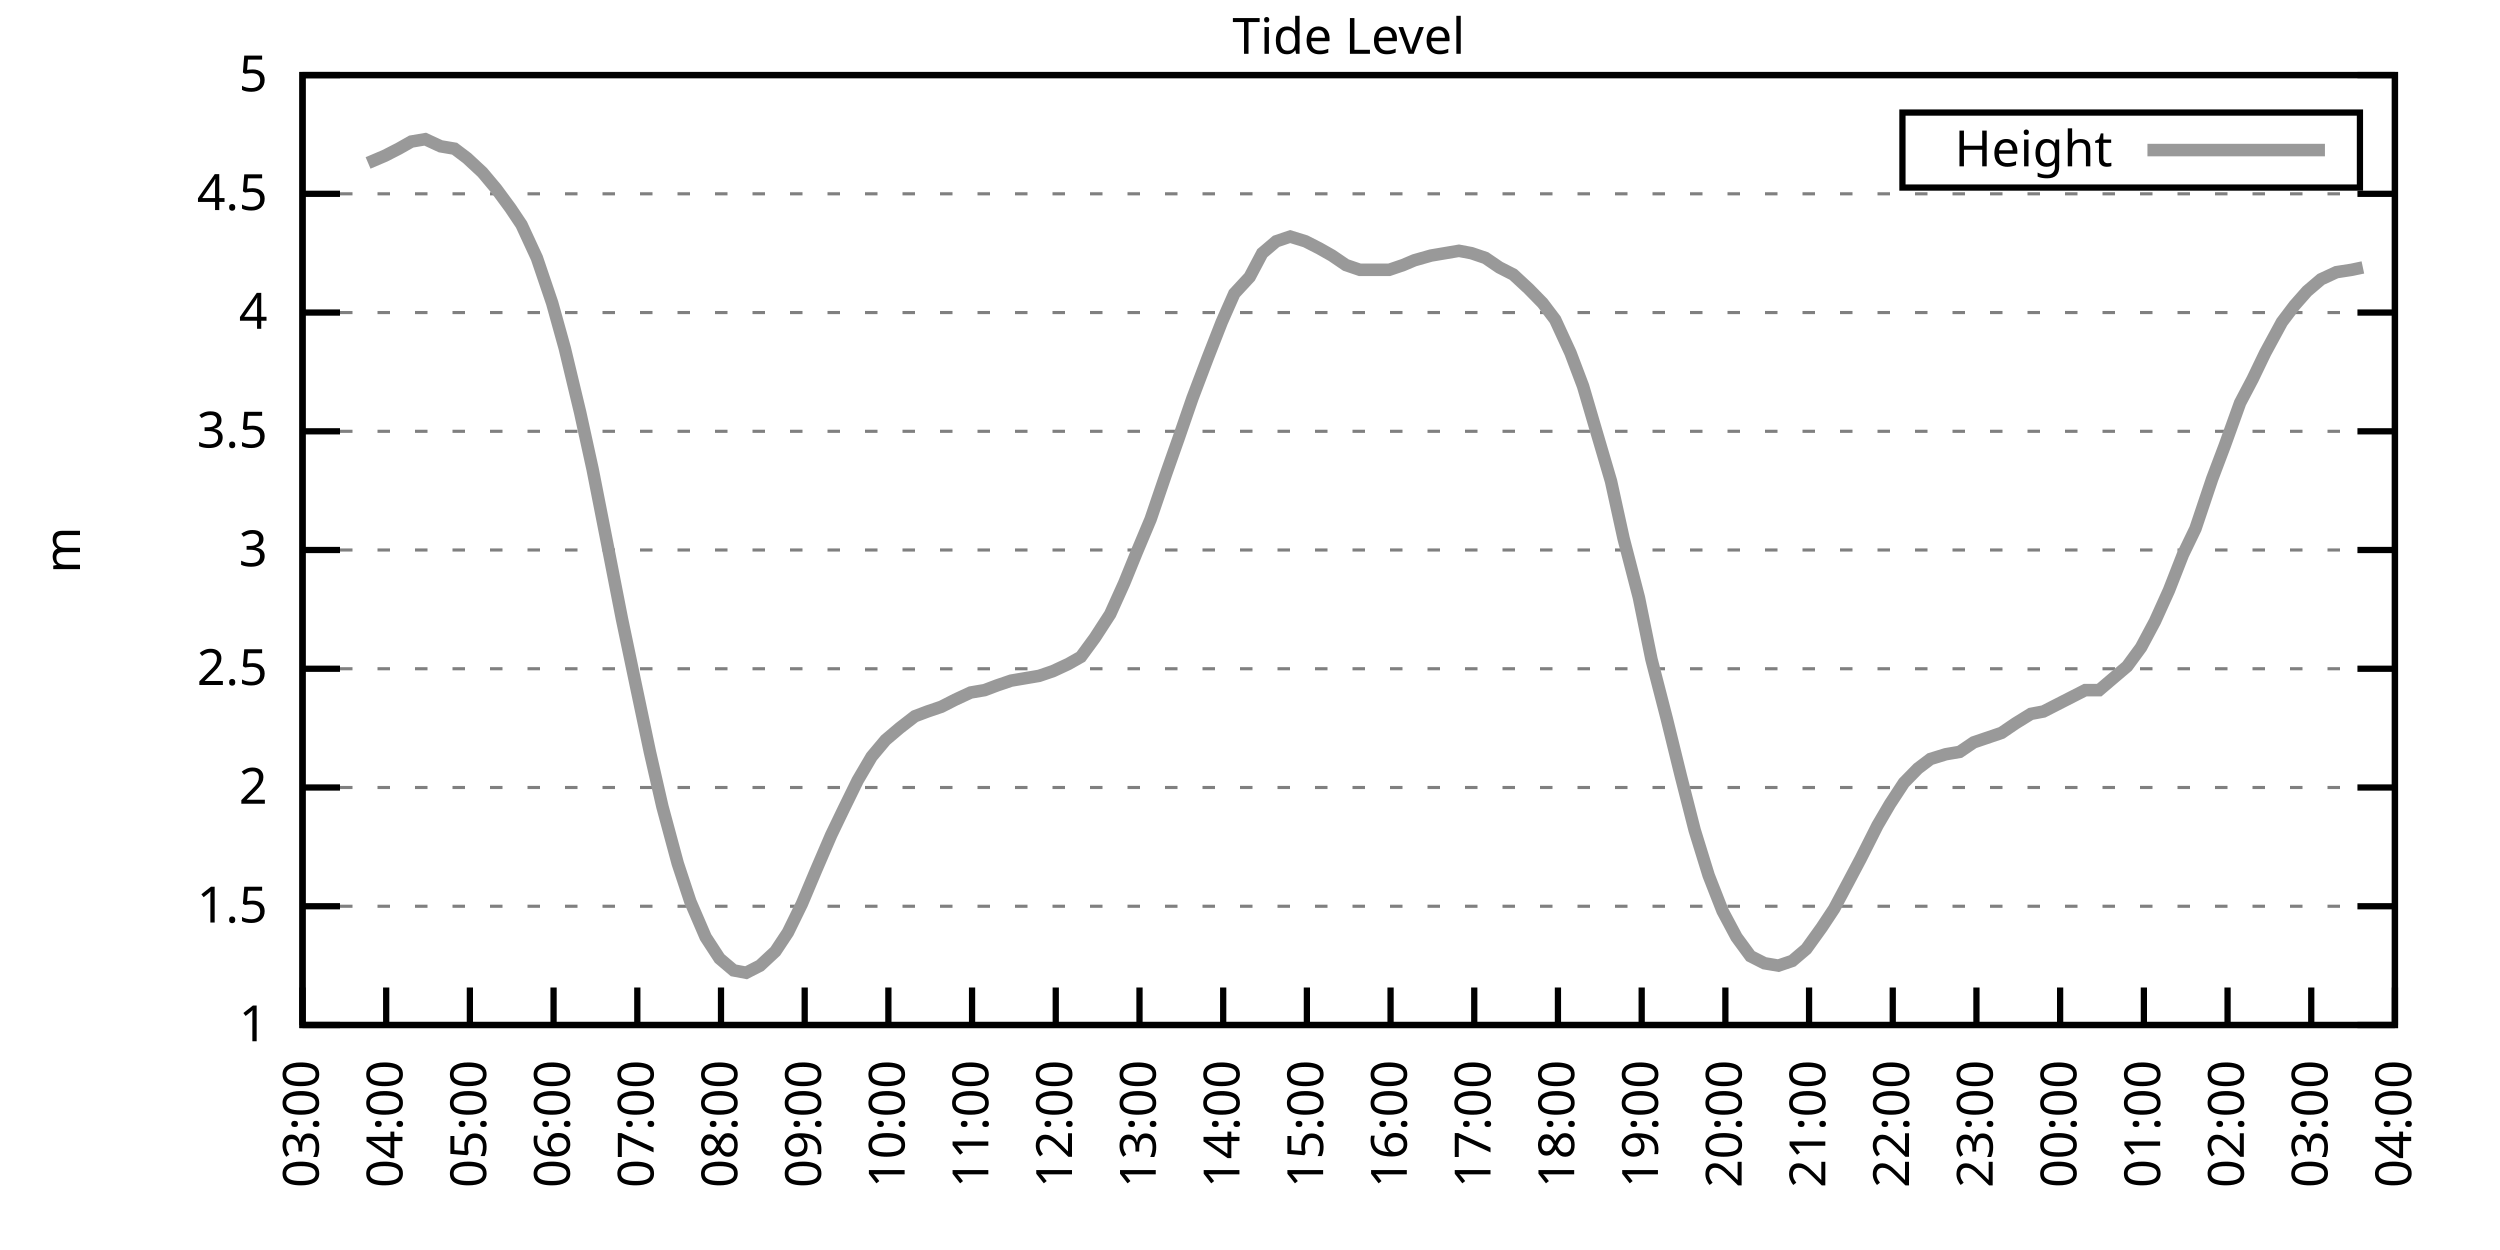
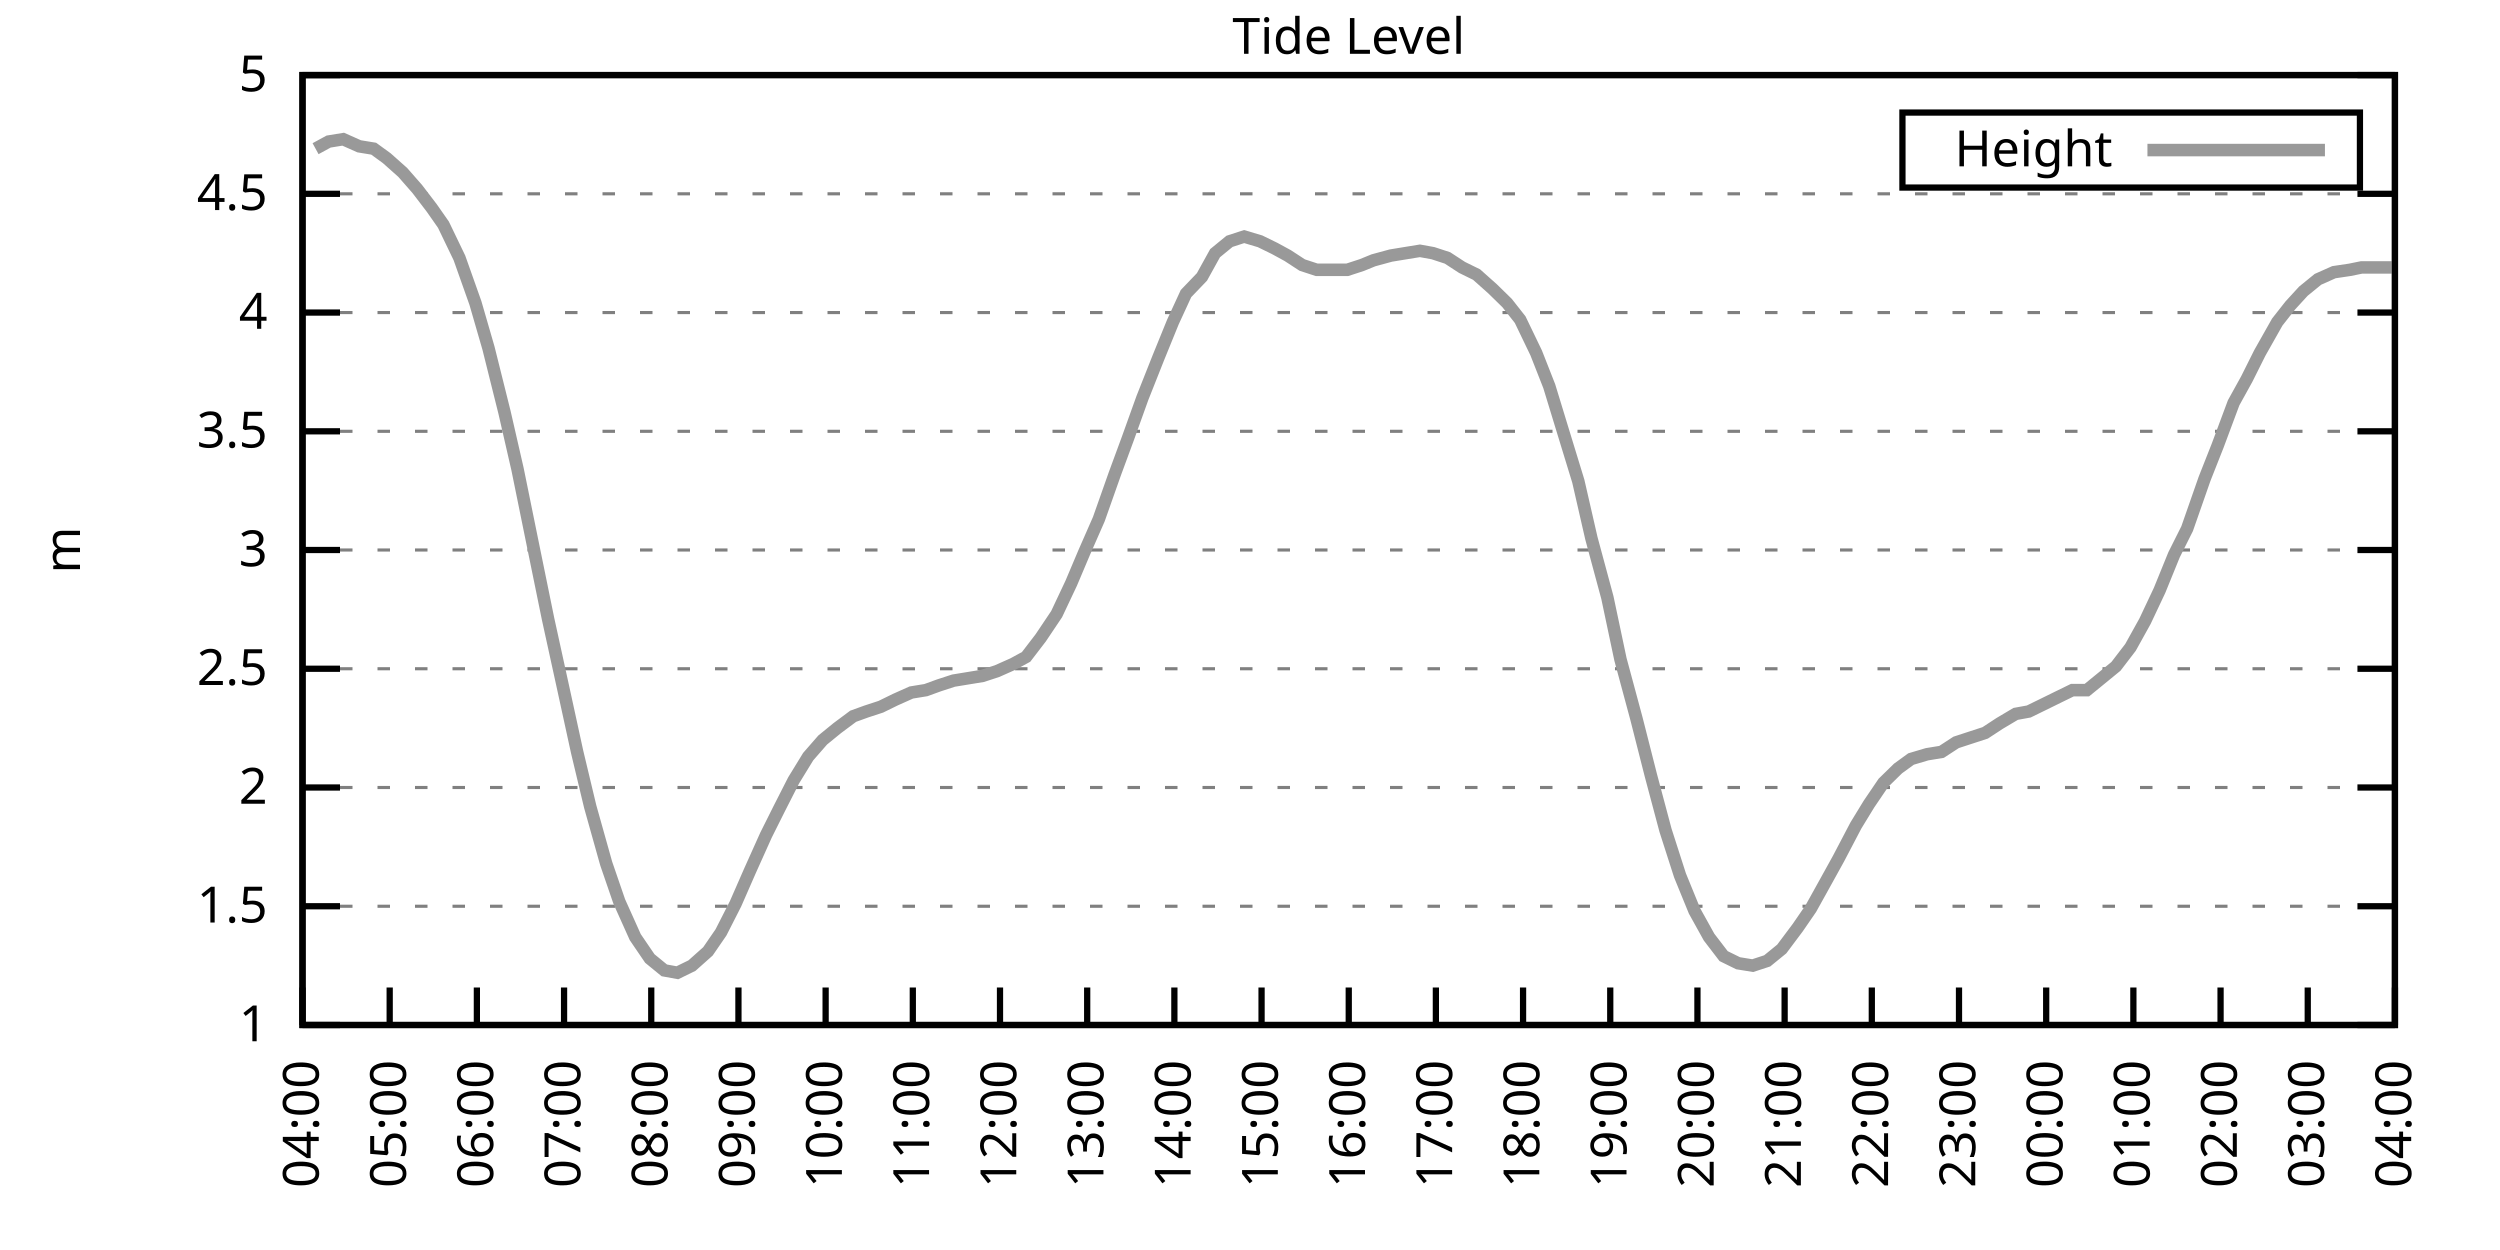
<svg xmlns="http://www.w3.org/2000/svg" xmlns:xlink="http://www.w3.org/1999/xlink" width="400" height="200" viewBox="0 0 400 200">
  <g id="gnuplot_canvas">
    <rect x="0" y="0" width="400" height="200" fill="none" />
    <defs>
      <circle id="gpDot" r="0.5" stroke-width="0.5" stroke="currentColor" />
      <path id="gpPt0" stroke-width="0.333" stroke="currentColor" d="M-1,0 h2 M0,-1 v2" />
      <path id="gpPt1" stroke-width="0.333" stroke="currentColor" d="M-1,-1 L1,1 M1,-1 L-1,1" />
      <path id="gpPt2" stroke-width="0.333" stroke="currentColor" d="M-1,0 L1,0 M0,-1 L0,1 M-1,-1 L1,1 M-1,1 L1,-1" />
      <rect id="gpPt3" stroke-width="0.333" stroke="currentColor" x="-1" y="-1" width="2" height="2" />
      <rect id="gpPt4" stroke-width="0.333" stroke="currentColor" fill="currentColor" x="-1" y="-1" width="2" height="2" />
      <circle id="gpPt5" stroke-width="0.333" stroke="currentColor" cx="0" cy="0" r="1" />
      <use xlink:href="#gpPt5" id="gpPt6" fill="currentColor" stroke="none" />
      <path id="gpPt7" stroke-width="0.333" stroke="currentColor" d="M0,-1.33 L-1.33,0.67 L1.33,0.67 z" />
      <use xlink:href="#gpPt7" id="gpPt8" fill="currentColor" stroke="none" />
      <use xlink:href="#gpPt7" id="gpPt9" stroke="currentColor" transform="rotate(180)" />
      <use xlink:href="#gpPt9" id="gpPt10" fill="currentColor" stroke="none" />
      <use xlink:href="#gpPt3" id="gpPt11" stroke="currentColor" transform="rotate(45)" />
      <use xlink:href="#gpPt11" id="gpPt12" fill="currentColor" stroke="none" />
      <path id="gpPt13" stroke-width="0.333" stroke="currentColor" d="M0,1.330 L1.265,0.411 L0.782,-1.067 L-0.782,-1.076 L-1.265,0.411 z" />
      <use xlink:href="#gpPt13" id="gpPt14" fill="currentColor" stroke="none" />
      <filter id="textbox" filterUnits="objectBoundingBox" x="0" y="0" height="1" width="1">
        <feFlood flood-color="white" flood-opacity="1" result="bgnd" />
        <feComposite in="SourceGraphic" in2="bgnd" operator="atop" />
      </filter>
      <filter id="greybox" filterUnits="objectBoundingBox" x="0" y="0" height="1" width="1">
        <feFlood flood-color="lightgrey" flood-opacity="1" result="grey" />
        <feComposite in="SourceGraphic" in2="grey" operator="atop" />
      </filter>
    </defs>
    <g fill="none" color="white" stroke="currentColor" stroke-width="1.00" stroke-linecap="butt" stroke-linejoin="miter">
</g>
    <g fill="none" color="black" stroke="currentColor" stroke-width="1.00" stroke-linecap="butt" stroke-linejoin="miter">
      <g stroke="none" shape-rendering="crispEdges">
        <polygon fill="rgb(255, 255, 255)" points="48.40,164.00 383.18,164.00 383.18,12.02 48.40,12.02 " />
      </g>
    </g>
    <g fill="none" color="black" stroke="currentColor" stroke-width="1.00" stroke-linecap="butt" stroke-linejoin="miter">
</g>
    <g fill="none" color="black" stroke="black" stroke-width="0.50" stroke-linecap="butt" stroke-linejoin="miter">
</g>
    <g fill="none" color="gray" stroke="currentColor" stroke-width="0.50" stroke-linecap="butt" stroke-linejoin="miter">
      <path stroke="gray" stroke-dasharray="2,4" class="gridline" d="M48.40,164.00 L383.19,164.00  " />
    </g>
    <g fill="none" color="gray" stroke="gray" stroke-width="1.00" stroke-linecap="butt" stroke-linejoin="miter">
</g>
    <g fill="none" color="black" stroke="currentColor" stroke-width="1.00" stroke-linecap="butt" stroke-linejoin="miter">
      <path stroke="black" d="M48.40,164.00 L54.40,164.00 M383.19,164.00 L377.19,164.00  " />
      <g transform="translate(42.80,166.60)" stroke="none" fill="black" font-family="Sans" font-size="8.00" text-anchor="end">
        <text>
          <tspan font-family="Sans"> 1</tspan>
        </text>
      </g>
    </g>
    <g fill="none" color="black" stroke="currentColor" stroke-width="1.00" stroke-linecap="butt" stroke-linejoin="miter">
</g>
    <g fill="none" color="black" stroke="black" stroke-width="0.50" stroke-linecap="butt" stroke-linejoin="miter">
</g>
    <g fill="none" color="gray" stroke="currentColor" stroke-width="0.50" stroke-linecap="butt" stroke-linejoin="miter">
      <path stroke="gray" stroke-dasharray="2,4" class="gridline" d="M48.40,145.00 L383.19,145.00  " />
    </g>
    <g fill="none" color="gray" stroke="gray" stroke-width="1.00" stroke-linecap="butt" stroke-linejoin="miter">
</g>
    <g fill="none" color="black" stroke="currentColor" stroke-width="1.00" stroke-linecap="butt" stroke-linejoin="miter">
      <path stroke="black" d="M48.40,145.00 L54.40,145.00 M383.19,145.00 L377.19,145.00  " />
      <g transform="translate(42.80,147.60)" stroke="none" fill="black" font-family="Sans" font-size="8.00" text-anchor="end">
        <text>
          <tspan font-family="Sans"> 1.5</tspan>
        </text>
      </g>
    </g>
    <g fill="none" color="black" stroke="currentColor" stroke-width="1.00" stroke-linecap="butt" stroke-linejoin="miter">
</g>
    <g fill="none" color="black" stroke="black" stroke-width="0.50" stroke-linecap="butt" stroke-linejoin="miter">
</g>
    <g fill="none" color="gray" stroke="currentColor" stroke-width="0.50" stroke-linecap="butt" stroke-linejoin="miter">
      <path stroke="gray" stroke-dasharray="2,4" class="gridline" d="M48.40,126.00 L383.19,126.00  " />
    </g>
    <g fill="none" color="gray" stroke="gray" stroke-width="1.00" stroke-linecap="butt" stroke-linejoin="miter">
</g>
    <g fill="none" color="black" stroke="currentColor" stroke-width="1.00" stroke-linecap="butt" stroke-linejoin="miter">
      <path stroke="black" d="M48.40,126.00 L54.40,126.00 M383.19,126.00 L377.19,126.00  " />
      <g transform="translate(42.80,128.60)" stroke="none" fill="black" font-family="Sans" font-size="8.00" text-anchor="end">
        <text>
          <tspan font-family="Sans"> 2</tspan>
        </text>
      </g>
    </g>
    <g fill="none" color="black" stroke="currentColor" stroke-width="1.00" stroke-linecap="butt" stroke-linejoin="miter">
</g>
    <g fill="none" color="black" stroke="black" stroke-width="0.50" stroke-linecap="butt" stroke-linejoin="miter">
</g>
    <g fill="none" color="gray" stroke="currentColor" stroke-width="0.50" stroke-linecap="butt" stroke-linejoin="miter">
      <path stroke="gray" stroke-dasharray="2,4" class="gridline" d="M48.40,107.00 L383.19,107.00  " />
    </g>
    <g fill="none" color="gray" stroke="gray" stroke-width="1.00" stroke-linecap="butt" stroke-linejoin="miter">
</g>
    <g fill="none" color="black" stroke="currentColor" stroke-width="1.00" stroke-linecap="butt" stroke-linejoin="miter">
      <path stroke="black" d="M48.40,107.00 L54.40,107.00 M383.19,107.00 L377.19,107.00  " />
      <g transform="translate(42.80,109.60)" stroke="none" fill="black" font-family="Sans" font-size="8.00" text-anchor="end">
        <text>
          <tspan font-family="Sans"> 2.5</tspan>
        </text>
      </g>
    </g>
    <g fill="none" color="black" stroke="currentColor" stroke-width="1.00" stroke-linecap="butt" stroke-linejoin="miter">
</g>
    <g fill="none" color="black" stroke="black" stroke-width="0.50" stroke-linecap="butt" stroke-linejoin="miter">
</g>
    <g fill="none" color="gray" stroke="currentColor" stroke-width="0.50" stroke-linecap="butt" stroke-linejoin="miter">
      <path stroke="gray" stroke-dasharray="2,4" class="gridline" d="M48.40,88.00 L383.19,88.00  " />
    </g>
    <g fill="none" color="gray" stroke="gray" stroke-width="1.00" stroke-linecap="butt" stroke-linejoin="miter">
</g>
    <g fill="none" color="black" stroke="currentColor" stroke-width="1.00" stroke-linecap="butt" stroke-linejoin="miter">
      <path stroke="black" d="M48.40,88.00 L54.40,88.00 M383.19,88.00 L377.19,88.00  " />
      <g transform="translate(42.80,90.60)" stroke="none" fill="black" font-family="Sans" font-size="8.00" text-anchor="end">
        <text>
          <tspan font-family="Sans"> 3</tspan>
        </text>
      </g>
    </g>
    <g fill="none" color="black" stroke="currentColor" stroke-width="1.00" stroke-linecap="butt" stroke-linejoin="miter">
</g>
    <g fill="none" color="black" stroke="black" stroke-width="0.50" stroke-linecap="butt" stroke-linejoin="miter">
</g>
    <g fill="none" color="gray" stroke="currentColor" stroke-width="0.50" stroke-linecap="butt" stroke-linejoin="miter">
      <path stroke="gray" stroke-dasharray="2,4" class="gridline" d="M48.40,69.01 L383.19,69.01  " />
    </g>
    <g fill="none" color="gray" stroke="gray" stroke-width="1.00" stroke-linecap="butt" stroke-linejoin="miter">
</g>
    <g fill="none" color="black" stroke="currentColor" stroke-width="1.00" stroke-linecap="butt" stroke-linejoin="miter">
      <path stroke="black" d="M48.40,69.01 L54.40,69.01 M383.19,69.01 L377.19,69.01  " />
      <g transform="translate(42.80,71.61)" stroke="none" fill="black" font-family="Sans" font-size="8.00" text-anchor="end">
        <text>
          <tspan font-family="Sans"> 3.5</tspan>
        </text>
      </g>
    </g>
    <g fill="none" color="black" stroke="currentColor" stroke-width="1.00" stroke-linecap="butt" stroke-linejoin="miter">
</g>
    <g fill="none" color="black" stroke="black" stroke-width="0.50" stroke-linecap="butt" stroke-linejoin="miter">
</g>
    <g fill="none" color="gray" stroke="currentColor" stroke-width="0.50" stroke-linecap="butt" stroke-linejoin="miter">
      <path stroke="gray" stroke-dasharray="2,4" class="gridline" d="M48.40,50.01 L383.19,50.01  " />
    </g>
    <g fill="none" color="gray" stroke="gray" stroke-width="1.00" stroke-linecap="butt" stroke-linejoin="miter">
</g>
    <g fill="none" color="black" stroke="currentColor" stroke-width="1.00" stroke-linecap="butt" stroke-linejoin="miter">
      <path stroke="black" d="M48.40,50.01 L54.40,50.01 M383.19,50.01 L377.19,50.01  " />
      <g transform="translate(42.80,52.61)" stroke="none" fill="black" font-family="Sans" font-size="8.00" text-anchor="end">
        <text>
          <tspan font-family="Sans"> 4</tspan>
        </text>
      </g>
    </g>
    <g fill="none" color="black" stroke="currentColor" stroke-width="1.00" stroke-linecap="butt" stroke-linejoin="miter">
</g>
    <g fill="none" color="black" stroke="black" stroke-width="0.50" stroke-linecap="butt" stroke-linejoin="miter">
</g>
    <g fill="none" color="gray" stroke="currentColor" stroke-width="0.50" stroke-linecap="butt" stroke-linejoin="miter">
      <path stroke="gray" stroke-dasharray="2,4" class="gridline" d="M48.40,31.01 L383.19,31.01  " />
    </g>
    <g fill="none" color="gray" stroke="gray" stroke-width="1.00" stroke-linecap="butt" stroke-linejoin="miter">
</g>
    <g fill="none" color="black" stroke="currentColor" stroke-width="1.00" stroke-linecap="butt" stroke-linejoin="miter">
      <path stroke="black" d="M48.40,31.01 L54.40,31.01 M383.19,31.01 L377.19,31.01  " />
      <g transform="translate(42.80,33.61)" stroke="none" fill="black" font-family="Sans" font-size="8.00" text-anchor="end">
        <text>
          <tspan font-family="Sans"> 4.5</tspan>
        </text>
      </g>
    </g>
    <g fill="none" color="black" stroke="currentColor" stroke-width="1.00" stroke-linecap="butt" stroke-linejoin="miter">
</g>
    <g fill="none" color="black" stroke="black" stroke-width="0.50" stroke-linecap="butt" stroke-linejoin="miter">
</g>
    <g fill="none" color="gray" stroke="currentColor" stroke-width="0.50" stroke-linecap="butt" stroke-linejoin="miter">
      <path stroke="gray" stroke-dasharray="2,4" class="gridline" d="M48.40,12.01 L383.19,12.01  " />
    </g>
    <g fill="none" color="gray" stroke="gray" stroke-width="1.00" stroke-linecap="butt" stroke-linejoin="miter">
</g>
    <g fill="none" color="black" stroke="currentColor" stroke-width="1.00" stroke-linecap="butt" stroke-linejoin="miter">
      <path stroke="black" d="M48.40,12.01 L54.40,12.01 M383.19,12.01 L377.19,12.01  " />
      <g transform="translate(42.80,14.61)" stroke="none" fill="black" font-family="Sans" font-size="8.00" text-anchor="end">
        <text>
          <tspan font-family="Sans"> 5</tspan>
        </text>
      </g>
    </g>
    <g fill="none" color="black" stroke="currentColor" stroke-width="1.00" stroke-linecap="butt" stroke-linejoin="miter">
      <path stroke="black" d="M48.40,164.00 L48.40,158.00  " />
      <g transform="translate(51.00,169.60) rotate(270.00)" stroke="none" fill="black" font-family="Sans" font-size="8.00" text-anchor="end">
        <text>
-           <tspan font-family="Sans">03:00</tspan>
-         </text>
-       </g>
-     </g>
-     <g fill="none" color="black" stroke="currentColor" stroke-width="1.00" stroke-linecap="butt" stroke-linejoin="miter">
-       <path stroke="black" d="M61.79,164.00 L61.79,158.00  " />
-       <g transform="translate(64.39,169.60) rotate(270.00)" stroke="none" fill="black" font-family="Sans" font-size="8.00" text-anchor="end">
-         <text>
          <tspan font-family="Sans">04:00</tspan>
        </text>
      </g>
    </g>
    <g fill="none" color="black" stroke="currentColor" stroke-width="1.00" stroke-linecap="butt" stroke-linejoin="miter">
-       <path stroke="black" d="M75.18,164.00 L75.18,158.00  " />
-       <g transform="translate(77.78,169.60) rotate(270.00)" stroke="none" fill="black" font-family="Sans" font-size="8.00" text-anchor="end">
+       <path stroke="black" d="M62.35,164.00 L62.35,158.00  " />
+       <g transform="translate(64.95,169.60) rotate(270.00)" stroke="none" fill="black" font-family="Sans" font-size="8.00" text-anchor="end">
        <text>
          <tspan font-family="Sans">05:00</tspan>
        </text>
      </g>
    </g>
    <g fill="none" color="black" stroke="currentColor" stroke-width="1.00" stroke-linecap="butt" stroke-linejoin="miter">
-       <path stroke="black" d="M88.57,164.00 L88.57,158.00  " />
-       <g transform="translate(91.17,169.60) rotate(270.00)" stroke="none" fill="black" font-family="Sans" font-size="8.00" text-anchor="end">
+       <path stroke="black" d="M76.30,164.00 L76.30,158.00  " />
+       <g transform="translate(78.90,169.60) rotate(270.00)" stroke="none" fill="black" font-family="Sans" font-size="8.00" text-anchor="end">
        <text>
          <tspan font-family="Sans">06:00</tspan>
        </text>
      </g>
    </g>
    <g fill="none" color="black" stroke="currentColor" stroke-width="1.00" stroke-linecap="butt" stroke-linejoin="miter">
-       <path stroke="black" d="M101.97,164.00 L101.97,158.00  " />
-       <g transform="translate(104.57,169.60) rotate(270.00)" stroke="none" fill="black" font-family="Sans" font-size="8.00" text-anchor="end">
+       <path stroke="black" d="M90.25,164.00 L90.25,158.00  " />
+       <g transform="translate(92.85,169.60) rotate(270.00)" stroke="none" fill="black" font-family="Sans" font-size="8.00" text-anchor="end">
        <text>
          <tspan font-family="Sans">07:00</tspan>
        </text>
      </g>
    </g>
    <g fill="none" color="black" stroke="currentColor" stroke-width="1.00" stroke-linecap="butt" stroke-linejoin="miter">
-       <path stroke="black" d="M115.36,164.00 L115.36,158.00  " />
-       <g transform="translate(117.96,169.60) rotate(270.00)" stroke="none" fill="black" font-family="Sans" font-size="8.00" text-anchor="end">
+       <path stroke="black" d="M104.20,164.00 L104.20,158.00  " />
+       <g transform="translate(106.80,169.60) rotate(270.00)" stroke="none" fill="black" font-family="Sans" font-size="8.00" text-anchor="end">
        <text>
          <tspan font-family="Sans">08:00</tspan>
        </text>
      </g>
    </g>
    <g fill="none" color="black" stroke="currentColor" stroke-width="1.00" stroke-linecap="butt" stroke-linejoin="miter">
-       <path stroke="black" d="M128.75,164.00 L128.75,158.00  " />
-       <g transform="translate(131.35,169.60) rotate(270.00)" stroke="none" fill="black" font-family="Sans" font-size="8.00" text-anchor="end">
+       <path stroke="black" d="M118.15,164.00 L118.15,158.00  " />
+       <g transform="translate(120.75,169.60) rotate(270.00)" stroke="none" fill="black" font-family="Sans" font-size="8.00" text-anchor="end">
        <text>
          <tspan font-family="Sans">09:00</tspan>
        </text>
      </g>
    </g>
    <g fill="none" color="black" stroke="currentColor" stroke-width="1.00" stroke-linecap="butt" stroke-linejoin="miter">
-       <path stroke="black" d="M142.14,164.00 L142.14,158.00  " />
-       <g transform="translate(144.74,169.60) rotate(270.00)" stroke="none" fill="black" font-family="Sans" font-size="8.00" text-anchor="end">
+       <path stroke="black" d="M132.10,164.00 L132.10,158.00  " />
+       <g transform="translate(134.70,169.60) rotate(270.00)" stroke="none" fill="black" font-family="Sans" font-size="8.00" text-anchor="end">
        <text>
          <tspan font-family="Sans">10:00</tspan>
        </text>
      </g>
    </g>
    <g fill="none" color="black" stroke="currentColor" stroke-width="1.00" stroke-linecap="butt" stroke-linejoin="miter">
-       <path stroke="black" d="M155.53,164.00 L155.53,158.00  " />
-       <g transform="translate(158.13,169.60) rotate(270.00)" stroke="none" fill="black" font-family="Sans" font-size="8.00" text-anchor="end">
+       <path stroke="black" d="M146.05,164.00 L146.05,158.00  " />
+       <g transform="translate(148.65,169.60) rotate(270.00)" stroke="none" fill="black" font-family="Sans" font-size="8.00" text-anchor="end">
        <text>
          <tspan font-family="Sans">11:00</tspan>
        </text>
      </g>
    </g>
    <g fill="none" color="black" stroke="currentColor" stroke-width="1.00" stroke-linecap="butt" stroke-linejoin="miter">
-       <path stroke="black" d="M168.92,164.00 L168.92,158.00  " />
-       <g transform="translate(171.52,169.60) rotate(270.00)" stroke="none" fill="black" font-family="Sans" font-size="8.00" text-anchor="end">
+       <path stroke="black" d="M160.00,164.00 L160.00,158.00  " />
+       <g transform="translate(162.60,169.60) rotate(270.00)" stroke="none" fill="black" font-family="Sans" font-size="8.00" text-anchor="end">
        <text>
          <tspan font-family="Sans">12:00</tspan>
        </text>
      </g>
    </g>
    <g fill="none" color="black" stroke="currentColor" stroke-width="1.00" stroke-linecap="butt" stroke-linejoin="miter">
-       <path stroke="black" d="M182.32,164.00 L182.32,158.00  " />
-       <g transform="translate(184.92,169.60) rotate(270.00)" stroke="none" fill="black" font-family="Sans" font-size="8.00" text-anchor="end">
+       <path stroke="black" d="M173.95,164.00 L173.95,158.00  " />
+       <g transform="translate(176.55,169.60) rotate(270.00)" stroke="none" fill="black" font-family="Sans" font-size="8.00" text-anchor="end">
        <text>
          <tspan font-family="Sans">13:00</tspan>
        </text>
      </g>
    </g>
    <g fill="none" color="black" stroke="currentColor" stroke-width="1.00" stroke-linecap="butt" stroke-linejoin="miter">
-       <path stroke="black" d="M195.71,164.00 L195.71,158.00  " />
-       <g transform="translate(198.31,169.60) rotate(270.00)" stroke="none" fill="black" font-family="Sans" font-size="8.00" text-anchor="end">
+       <path stroke="black" d="M187.90,164.00 L187.90,158.00  " />
+       <g transform="translate(190.50,169.60) rotate(270.00)" stroke="none" fill="black" font-family="Sans" font-size="8.00" text-anchor="end">
        <text>
          <tspan font-family="Sans">14:00</tspan>
        </text>
      </g>
    </g>
    <g fill="none" color="black" stroke="currentColor" stroke-width="1.00" stroke-linecap="butt" stroke-linejoin="miter">
-       <path stroke="black" d="M209.10,164.00 L209.10,158.00  " />
-       <g transform="translate(211.70,169.60) rotate(270.00)" stroke="none" fill="black" font-family="Sans" font-size="8.00" text-anchor="end">
+       <path stroke="black" d="M201.85,164.00 L201.85,158.00  " />
+       <g transform="translate(204.45,169.60) rotate(270.00)" stroke="none" fill="black" font-family="Sans" font-size="8.00" text-anchor="end">
        <text>
          <tspan font-family="Sans">15:00</tspan>
        </text>
      </g>
    </g>
    <g fill="none" color="black" stroke="currentColor" stroke-width="1.00" stroke-linecap="butt" stroke-linejoin="miter">
-       <path stroke="black" d="M222.49,164.00 L222.49,158.00  " />
-       <g transform="translate(225.09,169.60) rotate(270.00)" stroke="none" fill="black" font-family="Sans" font-size="8.00" text-anchor="end">
+       <path stroke="black" d="M215.80,164.00 L215.80,158.00  " />
+       <g transform="translate(218.40,169.60) rotate(270.00)" stroke="none" fill="black" font-family="Sans" font-size="8.00" text-anchor="end">
        <text>
          <tspan font-family="Sans">16:00</tspan>
        </text>
      </g>
    </g>
    <g fill="none" color="black" stroke="currentColor" stroke-width="1.00" stroke-linecap="butt" stroke-linejoin="miter">
-       <path stroke="black" d="M235.88,164.00 L235.88,158.00  " />
-       <g transform="translate(238.48,169.60) rotate(270.00)" stroke="none" fill="black" font-family="Sans" font-size="8.00" text-anchor="end">
+       <path stroke="black" d="M229.74,164.00 L229.74,158.00  " />
+       <g transform="translate(232.34,169.60) rotate(270.00)" stroke="none" fill="black" font-family="Sans" font-size="8.00" text-anchor="end">
        <text>
          <tspan font-family="Sans">17:00</tspan>
        </text>
      </g>
    </g>
    <g fill="none" color="black" stroke="currentColor" stroke-width="1.00" stroke-linecap="butt" stroke-linejoin="miter">
-       <path stroke="black" d="M249.27,164.00 L249.27,158.00  " />
-       <g transform="translate(251.87,169.60) rotate(270.00)" stroke="none" fill="black" font-family="Sans" font-size="8.00" text-anchor="end">
+       <path stroke="black" d="M243.69,164.00 L243.69,158.00  " />
+       <g transform="translate(246.29,169.60) rotate(270.00)" stroke="none" fill="black" font-family="Sans" font-size="8.00" text-anchor="end">
        <text>
          <tspan font-family="Sans">18:00</tspan>
        </text>
      </g>
    </g>
    <g fill="none" color="black" stroke="currentColor" stroke-width="1.00" stroke-linecap="butt" stroke-linejoin="miter">
-       <path stroke="black" d="M262.67,164.00 L262.67,158.00  " />
-       <g transform="translate(265.27,169.60) rotate(270.00)" stroke="none" fill="black" font-family="Sans" font-size="8.00" text-anchor="end">
+       <path stroke="black" d="M257.64,164.00 L257.64,158.00  " />
+       <g transform="translate(260.24,169.60) rotate(270.00)" stroke="none" fill="black" font-family="Sans" font-size="8.00" text-anchor="end">
        <text>
          <tspan font-family="Sans">19:00</tspan>
        </text>
      </g>
    </g>
    <g fill="none" color="black" stroke="currentColor" stroke-width="1.00" stroke-linecap="butt" stroke-linejoin="miter">
-       <path stroke="black" d="M276.06,164.00 L276.06,158.00  " />
-       <g transform="translate(278.66,169.60) rotate(270.00)" stroke="none" fill="black" font-family="Sans" font-size="8.00" text-anchor="end">
+       <path stroke="black" d="M271.59,164.00 L271.59,158.00  " />
+       <g transform="translate(274.19,169.60) rotate(270.00)" stroke="none" fill="black" font-family="Sans" font-size="8.00" text-anchor="end">
        <text>
          <tspan font-family="Sans">20:00</tspan>
        </text>
      </g>
    </g>
    <g fill="none" color="black" stroke="currentColor" stroke-width="1.00" stroke-linecap="butt" stroke-linejoin="miter">
-       <path stroke="black" d="M289.45,164.00 L289.45,158.00  " />
-       <g transform="translate(292.05,169.60) rotate(270.00)" stroke="none" fill="black" font-family="Sans" font-size="8.00" text-anchor="end">
+       <path stroke="black" d="M285.54,164.00 L285.54,158.00  " />
+       <g transform="translate(288.14,169.60) rotate(270.00)" stroke="none" fill="black" font-family="Sans" font-size="8.00" text-anchor="end">
        <text>
          <tspan font-family="Sans">21:00</tspan>
        </text>
      </g>
    </g>
    <g fill="none" color="black" stroke="currentColor" stroke-width="1.00" stroke-linecap="butt" stroke-linejoin="miter">
-       <path stroke="black" d="M302.84,164.00 L302.84,158.00  " />
-       <g transform="translate(305.44,169.60) rotate(270.00)" stroke="none" fill="black" font-family="Sans" font-size="8.00" text-anchor="end">
+       <path stroke="black" d="M299.49,164.00 L299.49,158.00  " />
+       <g transform="translate(302.09,169.60) rotate(270.00)" stroke="none" fill="black" font-family="Sans" font-size="8.00" text-anchor="end">
        <text>
          <tspan font-family="Sans">22:00</tspan>
        </text>
      </g>
    </g>
    <g fill="none" color="black" stroke="currentColor" stroke-width="1.00" stroke-linecap="butt" stroke-linejoin="miter">
-       <path stroke="black" d="M316.23,164.00 L316.23,158.00  " />
-       <g transform="translate(318.83,169.60) rotate(270.00)" stroke="none" fill="black" font-family="Sans" font-size="8.00" text-anchor="end">
+       <path stroke="black" d="M313.44,164.00 L313.44,158.00  " />
+       <g transform="translate(316.04,169.60) rotate(270.00)" stroke="none" fill="black" font-family="Sans" font-size="8.00" text-anchor="end">
        <text>
          <tspan font-family="Sans">23:00</tspan>
        </text>
      </g>
    </g>
    <g fill="none" color="black" stroke="currentColor" stroke-width="1.00" stroke-linecap="butt" stroke-linejoin="miter">
-       <path stroke="black" d="M329.62,164.00 L329.62,158.00  " />
-       <g transform="translate(332.22,169.60) rotate(270.00)" stroke="none" fill="black" font-family="Sans" font-size="8.00" text-anchor="end">
+       <path stroke="black" d="M327.39,164.00 L327.39,158.00  " />
+       <g transform="translate(329.99,169.60) rotate(270.00)" stroke="none" fill="black" font-family="Sans" font-size="8.00" text-anchor="end">
        <text>
          <tspan font-family="Sans">00:00</tspan>
        </text>
      </g>
    </g>
    <g fill="none" color="black" stroke="currentColor" stroke-width="1.00" stroke-linecap="butt" stroke-linejoin="miter">
-       <path stroke="black" d="M343.02,164.00 L343.02,158.00  " />
-       <g transform="translate(345.62,169.60) rotate(270.00)" stroke="none" fill="black" font-family="Sans" font-size="8.00" text-anchor="end">
+       <path stroke="black" d="M341.34,164.00 L341.34,158.00  " />
+       <g transform="translate(343.94,169.60) rotate(270.00)" stroke="none" fill="black" font-family="Sans" font-size="8.00" text-anchor="end">
        <text>
          <tspan font-family="Sans">01:00</tspan>
        </text>
      </g>
    </g>
    <g fill="none" color="black" stroke="currentColor" stroke-width="1.00" stroke-linecap="butt" stroke-linejoin="miter">
-       <path stroke="black" d="M356.41,164.00 L356.41,158.00  " />
-       <g transform="translate(359.01,169.60) rotate(270.00)" stroke="none" fill="black" font-family="Sans" font-size="8.00" text-anchor="end">
+       <path stroke="black" d="M355.29,164.00 L355.29,158.00  " />
+       <g transform="translate(357.89,169.60) rotate(270.00)" stroke="none" fill="black" font-family="Sans" font-size="8.00" text-anchor="end">
        <text>
          <tspan font-family="Sans">02:00</tspan>
        </text>
      </g>
    </g>
    <g fill="none" color="black" stroke="currentColor" stroke-width="1.00" stroke-linecap="butt" stroke-linejoin="miter">
-       <path stroke="black" d="M369.80,164.00 L369.80,158.00  " />
-       <g transform="translate(372.40,169.60) rotate(270.00)" stroke="none" fill="black" font-family="Sans" font-size="8.00" text-anchor="end">
+       <path stroke="black" d="M369.24,164.00 L369.24,158.00  " />
+       <g transform="translate(371.84,169.60) rotate(270.00)" stroke="none" fill="black" font-family="Sans" font-size="8.00" text-anchor="end">
        <text>
          <tspan font-family="Sans">03:00</tspan>
        </text>
      </g>
    </g>
    <g fill="none" color="black" stroke="currentColor" stroke-width="1.00" stroke-linecap="butt" stroke-linejoin="miter">
      <path stroke="black" d="M383.19,164.00 L383.19,158.00  " />
      <g transform="translate(385.79,169.60) rotate(270.00)" stroke="none" fill="black" font-family="Sans" font-size="8.00" text-anchor="end">
        <text>
          <tspan font-family="Sans">04:00</tspan>
        </text>
      </g>
    </g>
    <g fill="none" color="black" stroke="currentColor" stroke-width="1.00" stroke-linecap="butt" stroke-linejoin="miter">
</g>
    <g fill="none" color="black" stroke="currentColor" stroke-width="1.00" stroke-linecap="butt" stroke-linejoin="miter">
      <path stroke="black" d="M48.40,12.01 L48.40,164.00 L383.19,164.00 L383.19,12.01 L48.40,12.01 Z  " />
    </g>
    <g fill="none" color="black" stroke="currentColor" stroke-width="1.00" stroke-linecap="butt" stroke-linejoin="miter">
</g>
    <g fill="none" color="black" stroke="currentColor" stroke-width="1.00" stroke-linecap="butt" stroke-linejoin="miter">
      <path stroke="black" d="M304.39,30.01 L304.39,18.01 L377.59,18.01 L377.59,30.01 L304.39,30.01 Z  " />
    </g>
    <g id="Tide_level_plot_1">
      <g fill="none" color="white" stroke="black" stroke-width="2.00" stroke-linecap="butt" stroke-linejoin="miter">
</g>
      <g fill="none" color="black" stroke="currentColor" stroke-width="2.00" stroke-linecap="butt" stroke-linejoin="miter">
        <g transform="translate(337.99,26.61)" stroke="none" fill="black" font-family="Sans" font-size="8.00" text-anchor="end">
          <text>
            <tspan font-family="Sans">Height</tspan>
          </text>
        </g>
      </g>
      <g fill="none" color="black" stroke="currentColor" stroke-width="2.00" stroke-linecap="butt" stroke-linejoin="miter">
-         <path stroke="rgb(153, 153, 153)" d="M343.59,24.01 L371.99,24.01 M58.89,26.07 L61.57,24.93 L63.80,23.79 L65.81,22.65 L68.04,22.27 L70.50,23.41   L72.73,23.79 L74.74,25.31 L77.19,27.59 L79.42,30.25 L81.66,33.29 L83.44,35.95 L85.90,41.27 L88.35,48.49   L90.36,55.71 L92.82,65.97 L94.82,75.09 L97.06,86.49 L99.51,99.02 L101.74,109.66 L103.98,120.30 L105.98,129.04   L108.44,138.16 L110.45,144.24 L112.90,149.94 L115.13,153.36 L117.37,155.26 L119.38,155.64 L121.61,154.50 L124.06,152.22   L126.07,149.18 L128.30,144.62 L130.54,139.30 L132.99,133.60 L135.00,129.42 L137.23,124.86 L139.46,121.06 L141.69,118.40   L143.93,116.50 L146.38,114.60 L148.39,113.84 L150.62,113.08 L152.85,111.94 L155.31,110.80 L157.54,110.42 L159.55,109.66   L161.78,108.90 L164.01,108.52 L166.25,108.14 L168.48,107.38 L170.93,106.24 L172.94,105.10 L175.17,102.06 L177.63,98.26   L179.86,93.32 L181.87,88.38 L184.10,83.07 L186.56,75.85 L188.57,70.15 L190.80,63.69 L193.25,57.23 L195.48,51.53   L197.49,46.97 L199.95,44.31 L201.96,40.51 L204.19,38.61 L206.42,37.85 L208.88,38.61 L211.11,39.75 L213.12,40.89   L215.35,42.41 L217.58,43.17 L219.81,43.17 L222.27,43.17 L224.50,42.41 L226.29,41.65 L228.96,40.89 L231.20,40.51   L233.43,40.13 L235.44,40.51 L237.67,41.27 L239.90,42.79 L242.13,43.93 L244.59,46.21 L246.82,48.49 L248.83,51.15   L251.28,56.47 L253.29,61.79 L255.30,68.63 L257.76,76.99 L259.76,86.11 L262.22,95.60 L264.23,105.48 L266.68,114.98   L268.92,124.10 L271.15,132.84 L273.38,140.06 L275.61,145.76 L277.84,149.94 L280.07,152.98 L282.31,154.12 L284.54,154.50   L286.77,153.74 L289.00,151.84 L291.46,148.42 L293.47,145.38 L295.70,141.20 L297.71,137.40 L300.39,132.08 L302.39,128.66   L304.63,125.24 L306.86,122.96 L308.87,121.44 L311.32,120.68 L313.55,120.30 L315.79,118.78 L318.02,118.02 L320.25,117.26   L322.48,115.74 L324.94,114.22 L326.95,113.84 L329.18,112.70 L331.41,111.56 L333.64,110.42 L335.87,110.42 L338.10,108.52   L340.34,106.62 L342.57,103.58 L344.80,99.40 L347.03,94.46 L349.26,88.76 L351.27,84.59 L353.95,76.61 L355.96,71.29   L358.42,64.45 L360.42,60.65 L362.43,56.47 L365.11,51.53 L367.12,48.87 L369.13,46.59 L371.36,44.69 L373.82,43.55   L376.27,43.17 L378.06,42.79  " />
+         <path stroke="rgb(153, 153, 153)" d="M343.59,24.01 L371.99,24.01 M50.49,23.79 L52.58,22.65 L54.91,22.27 L57.47,23.41 L59.79,23.79 L61.88,25.31   L64.44,27.59 L66.77,30.25 L69.09,33.29 L70.95,35.95 L73.51,41.27 L76.07,48.49 L78.16,55.71 L80.72,65.97   L82.81,75.09 L85.13,86.49 L87.69,99.02 L90.02,109.66 L92.34,120.30 L94.43,129.04 L96.99,138.16 L99.08,144.24   L101.64,149.94 L103.97,153.36 L106.29,155.26 L108.38,155.64 L110.71,154.50 L113.27,152.22 L115.36,149.18 L117.68,144.62   L120.01,139.30 L122.57,133.60 L124.66,129.42 L126.98,124.86 L129.31,121.06 L131.63,118.40 L133.96,116.50 L136.51,114.60   L138.61,113.84 L140.93,113.08 L143.26,111.94 L145.81,110.80 L148.14,110.42 L150.23,109.66 L152.56,108.90 L154.88,108.52   L157.21,108.14 L159.53,107.38 L162.09,106.24 L164.18,105.10 L166.51,102.06 L169.06,98.26 L171.39,93.32 L173.48,88.38   L175.81,83.07 L178.36,75.85 L180.46,70.15 L182.78,63.69 L185.34,57.23 L187.66,51.53 L189.76,46.97 L192.31,44.31   L194.41,40.51 L196.73,38.61 L199.06,37.85 L201.61,38.61 L203.94,39.75 L206.03,40.89 L208.36,42.41 L210.68,43.17   L213.01,43.17 L215.56,43.17 L217.89,42.41 L219.75,41.65 L222.54,40.89 L224.86,40.51 L227.19,40.13 L229.28,40.51   L231.60,41.27 L233.93,42.79 L236.25,43.93 L238.81,46.21 L241.14,48.49 L243.23,51.15 L245.79,56.47 L247.88,61.79   L249.97,68.63 L252.53,76.99 L254.62,86.11 L257.18,95.60 L259.27,105.48 L261.83,114.98 L264.15,124.10 L266.48,132.84   L268.80,140.06 L271.13,145.76 L273.45,149.94 L275.78,152.98 L278.10,154.12 L280.43,154.50 L282.75,153.74 L285.08,151.84   L287.64,148.42 L289.73,145.38 L292.05,141.20 L294.15,137.40 L296.94,132.08 L299.03,128.66 L301.35,125.24 L303.68,122.96   L305.77,121.44 L308.33,120.68 L310.65,120.30 L312.98,118.78 L315.30,118.02 L317.63,117.26 L319.95,115.74 L322.51,114.22   L324.60,113.84 L326.93,112.70 L329.25,111.56 L331.58,110.42 L333.90,110.42 L336.23,108.52 L338.55,106.62 L340.88,103.58   L343.20,99.40 L345.53,94.46 L347.85,88.76 L349.94,84.59 L352.73,76.61 L354.83,71.29 L357.38,64.45 L359.48,60.65   L361.57,56.47 L364.36,51.53 L366.45,48.87 L368.54,46.59 L370.87,44.69 L373.43,43.55 L375.98,43.17 L377.84,42.79   L380.40,42.79 L382.96,42.79  " />
      </g>
    </g>
    <g fill="none" color="black" stroke="currentColor" stroke-width="2.00" stroke-linecap="butt" stroke-linejoin="miter">
</g>
    <g fill="none" color="black" stroke="black" stroke-width="1.00" stroke-linecap="butt" stroke-linejoin="miter">
</g>
    <g fill="none" color="black" stroke="currentColor" stroke-width="1.00" stroke-linecap="butt" stroke-linejoin="miter">
      <path stroke="black" d="M48.40,12.01 L48.40,164.00 L383.19,164.00 L383.19,12.01 L48.40,12.01 Z  " />
      <g transform="translate(12.80,88.01) rotate(270.00)" stroke="none" fill="black" font-family="Sans" font-size="8.00" text-anchor="middle">
        <text>
          <tspan font-family="Sans">m</tspan>
        </text>
      </g>
    </g>
    <g fill="none" color="black" stroke="currentColor" stroke-width="1.00" stroke-linecap="butt" stroke-linejoin="miter">
</g>
    <g fill="none" color="black" stroke="currentColor" stroke-width="1.00" stroke-linecap="butt" stroke-linejoin="miter">
      <g transform="translate(215.79,8.61)" stroke="none" fill="black" font-family="Sans" font-size="8.00" text-anchor="middle">
        <text>
          <tspan font-family="Sans">Tide Level</tspan>
        </text>
      </g>
    </g>
    <g fill="none" color="black" stroke="currentColor" stroke-width="1.00" stroke-linecap="butt" stroke-linejoin="miter">
</g>
  </g>
</svg>
